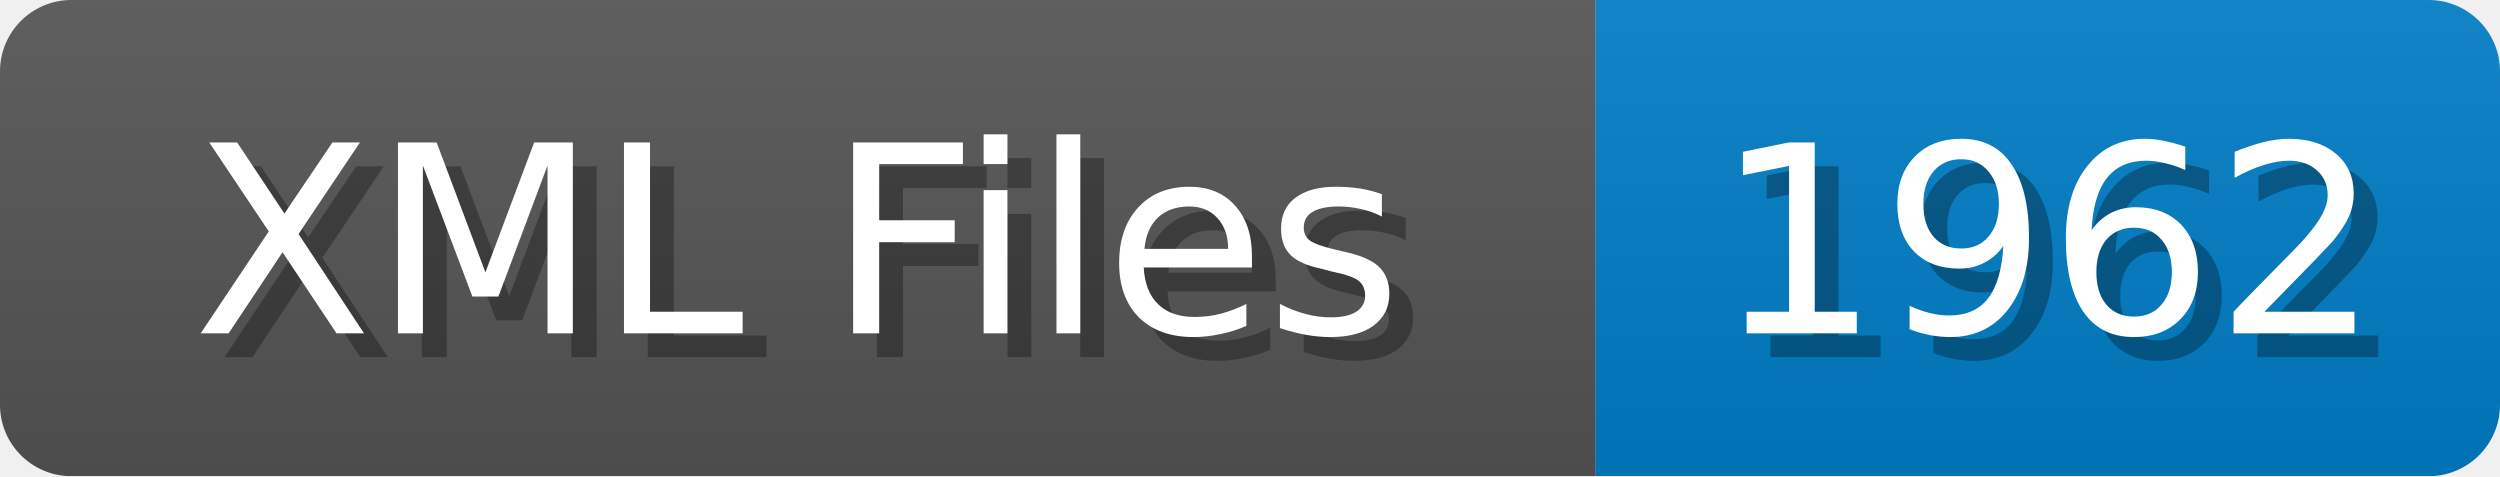
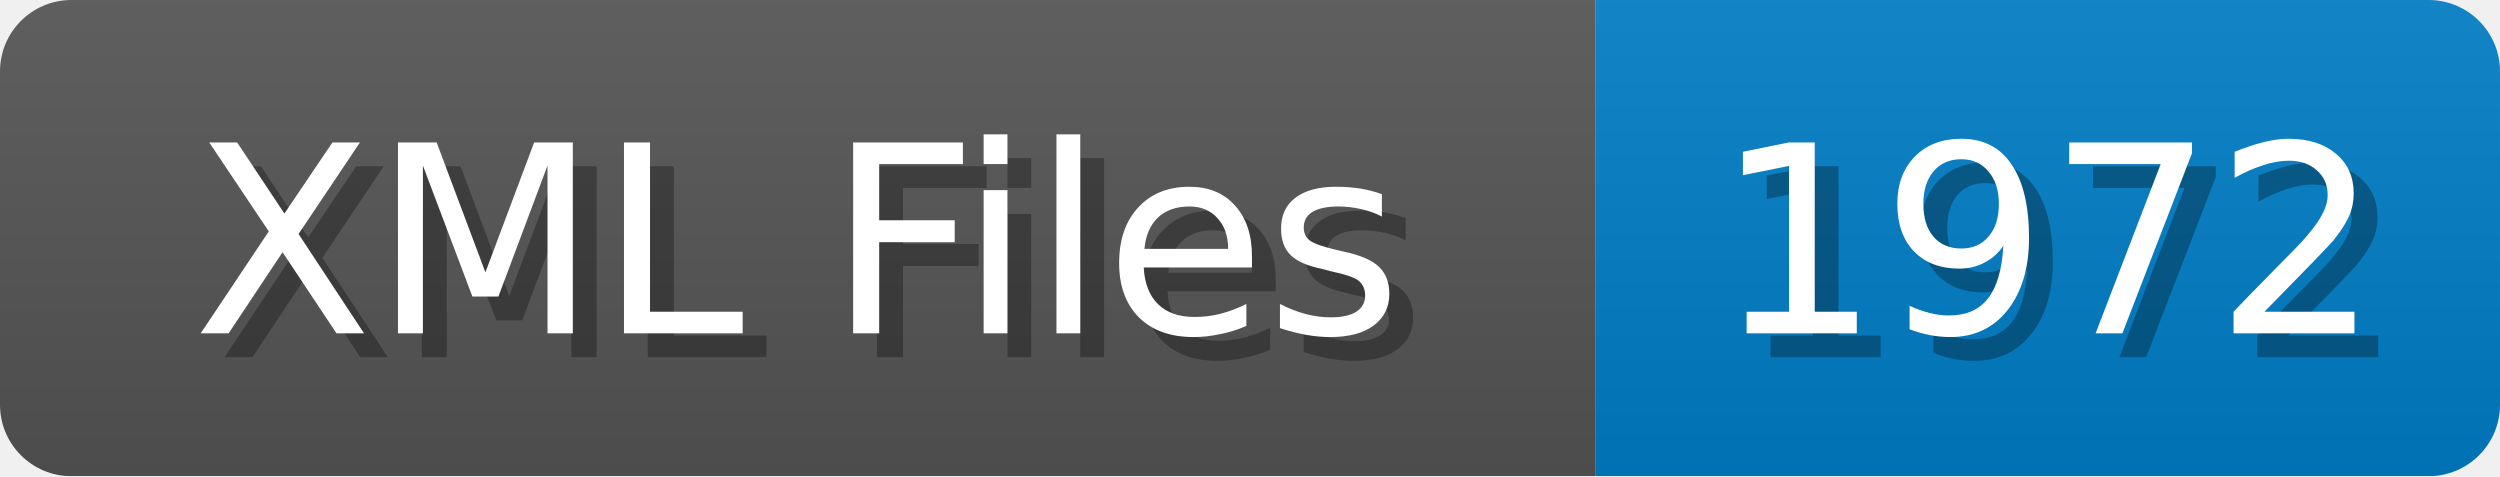
<svg xmlns="http://www.w3.org/2000/svg" width="105" height="20">
  <linearGradient id="b" x2="0" y2="100%">
    <stop offset="0" stop-color="#bbb" stop-opacity=".1" />
    <stop offset="1" stop-opacity=".1" />
  </linearGradient>
  <mask id="anybadge_1">
    <rect width="105" height="20" rx="3" fill="#fff" />
  </mask>
  <g mask="url(#anybadge_1)">
    <path fill="#555" d="M0 0h67v20H0z" />
    <path fill="#007ec6" d="M67 0h38v20H67z" />
    <path fill="url(#b)" d="M0 0h105v20H0z" />
  </g>
  <g fill="#fff" text-anchor="middle" font-family="DejaVu Sans,Verdana,Geneva,sans-serif" font-size="11">
    <text x="34.5" y="15" fill="#010101" fill-opacity=".3">XML Files</text>
    <text x="33.5" y="14">XML Files</text>
  </g>
  <g fill="#fff" text-anchor="middle" font-family="DejaVu Sans,Verdana,Geneva,sans-serif" font-size="11">
-     <text x="87.0" y="15" fill="#010101" fill-opacity=".3">1962</text>
-     <text x="86.0" y="14">1962</text>
+     <text x="87.0" y="15" fill="#010101" fill-opacity=".3">1972</text>
+     <text x="86.0" y="14">1972</text>
  </g>
</svg>
